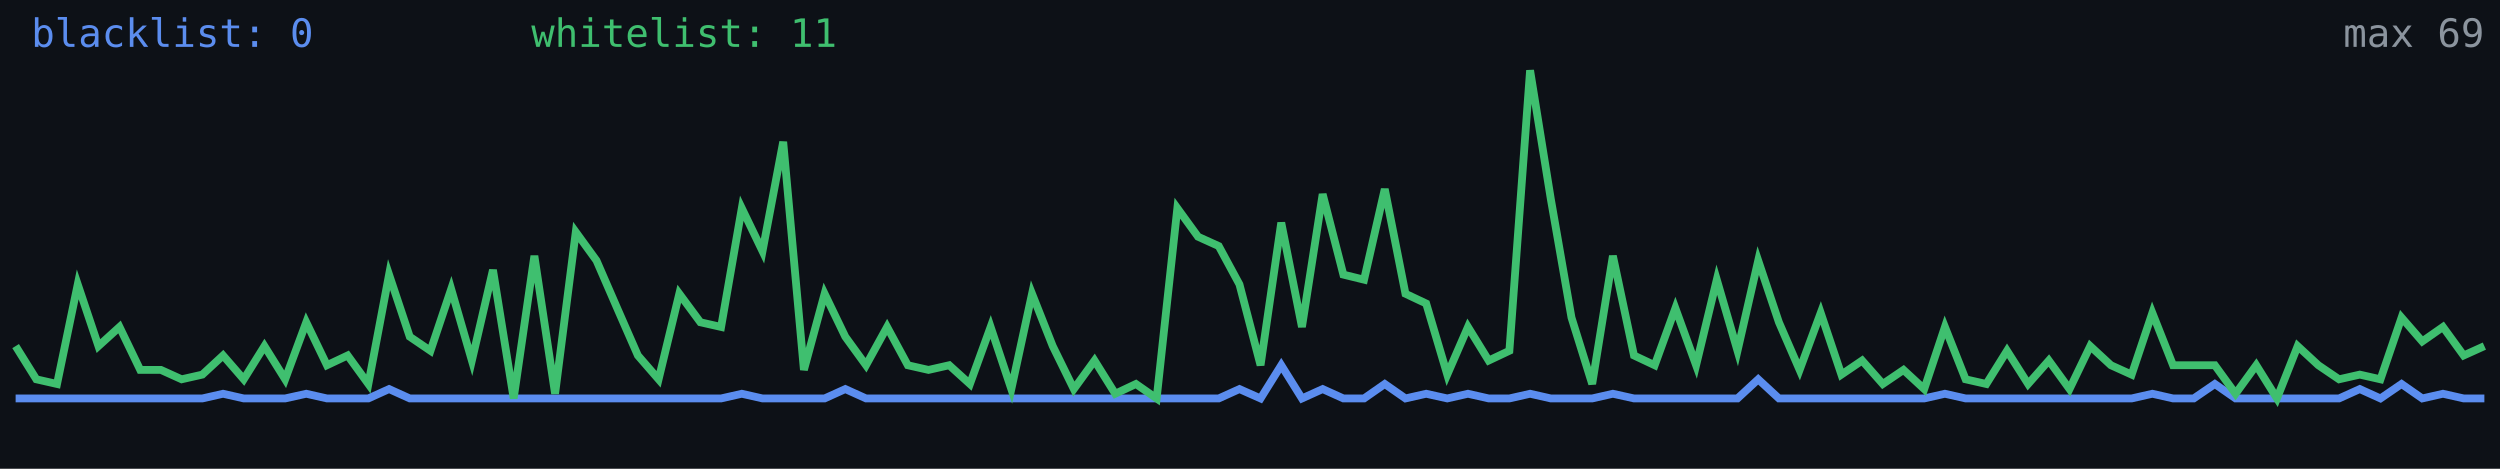
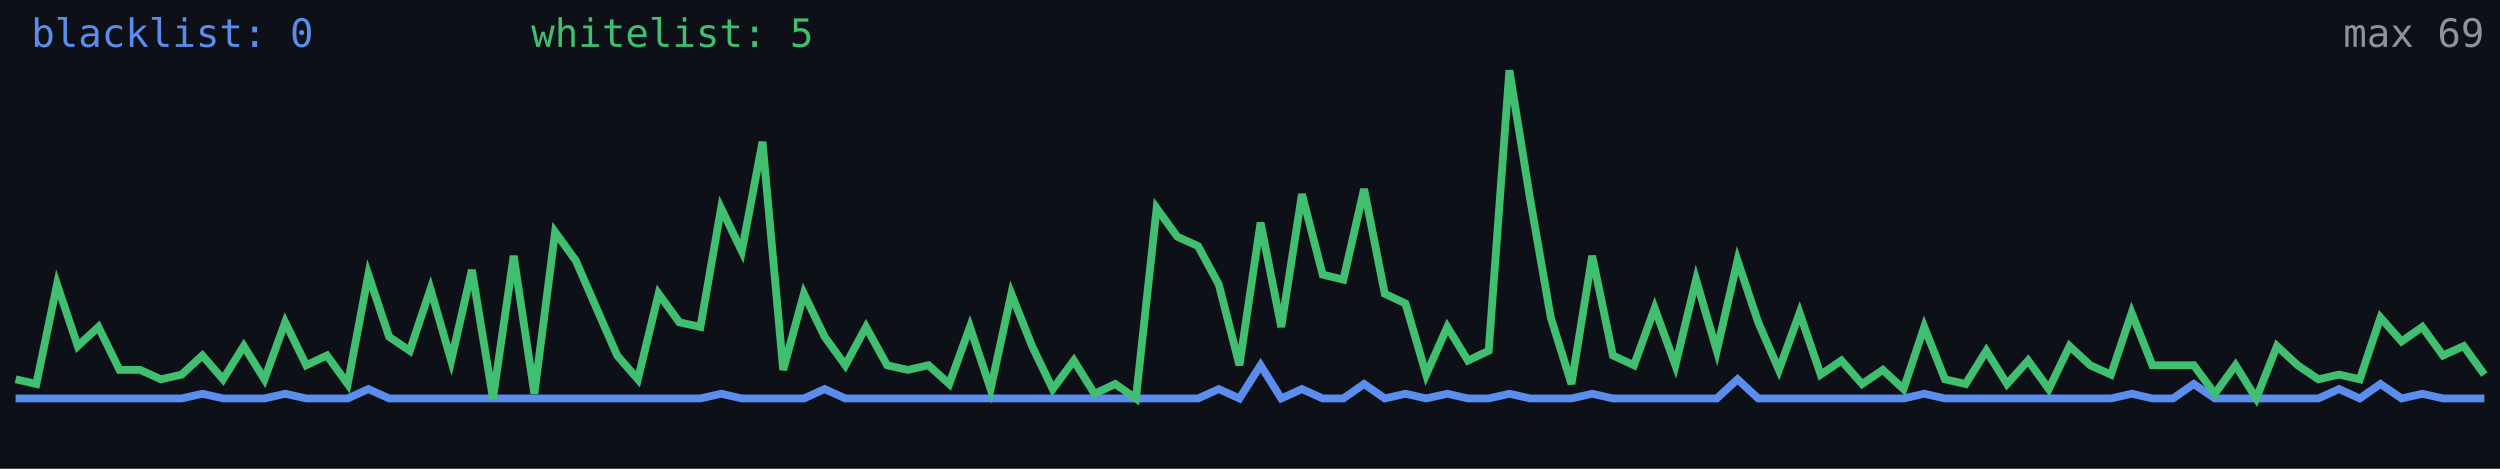
<svg xmlns="http://www.w3.org/2000/svg" width="640" height="120" viewBox="0 0 640 120" role="img" aria-label="Alive configs trend">
  <rect width="640" height="120" fill="#0d1117" />
-   <polyline fill="none" stroke="#5b8def" stroke-width="2" points="4.0,102.0 9.3,102.0 14.6,102.0 19.9,102.0 25.2,102.0 30.6,102.0 35.9,102.0 41.2,102.0 46.5,102.0 51.8,102.0 57.1,100.8 62.4,102.0 67.7,102.0 73.0,102.0 78.4,100.8 83.7,102.0 89.0,102.0 94.3,102.0 99.6,99.6 104.9,102.0 110.2,102.0 115.5,102.0 120.8,102.0 126.2,102.0 131.5,102.0 136.8,102.0 142.1,102.0 147.4,102.0 152.7,102.0 158.0,102.0 163.3,102.0 168.6,102.0 173.9,102.0 179.3,102.0 184.6,102.0 189.9,100.8 195.2,102.0 200.5,102.0 205.8,102.0 211.1,102.0 216.4,99.6 221.7,102.0 227.1,102.0 232.4,102.0 237.7,102.0 243.0,102.0 248.3,102.0 253.6,102.0 258.9,102.0 264.2,102.0 269.5,102.0 274.9,102.0 280.2,102.0 285.5,102.0 290.8,102.0 296.1,102.0 301.4,102.0 306.7,102.0 312.0,102.0 317.3,99.6 322.7,102.0 328.0,93.5 333.3,102.0 338.6,99.6 343.9,102.0 349.2,102.0 354.5,98.3 359.8,102.0 365.1,100.8 370.5,102.0 375.8,100.8 381.1,102.0 386.4,102.0 391.7,100.8 397.0,102.0 402.3,102.0 407.6,102.0 412.9,100.8 418.3,102.0 423.6,102.0 428.9,102.0 434.2,102.0 439.5,102.0 444.8,102.0 450.1,97.1 455.4,102.0 460.7,102.0 466.1,102.0 471.4,102.0 476.7,102.0 482.0,102.0 487.3,102.0 492.6,102.0 497.9,100.8 503.2,102.0 508.5,102.0 513.8,102.0 519.2,102.0 524.5,102.0 529.8,102.0 535.1,102.0 540.4,102.0 545.7,102.0 551.0,100.8 556.3,102.0 561.6,102.0 567.0,98.3 572.3,102.0 577.6,102.0 582.9,102.0 588.2,102.0 593.5,102.0 598.8,102.0 604.1,99.6 609.4,102.0 614.8,98.3 620.1,102.0 625.4,100.8 630.7,102.0 636.0,102.0" />
-   <polyline fill="none" stroke="#3fbf6f" stroke-width="2" points="4.0,88.6 9.3,97.1 14.6,98.3 19.9,72.8 25.2,88.6 30.6,83.7 35.9,94.7 41.2,94.7 46.5,97.1 51.8,95.9 57.1,91.0 62.4,97.1 67.7,88.6 73.0,97.1 78.4,82.5 83.7,93.5 89.0,91.0 94.3,98.3 99.6,70.3 104.9,86.2 110.2,89.8 115.5,74.0 120.8,92.3 126.2,69.1 131.5,102.0 136.8,65.5 142.1,100.8 147.4,59.4 152.7,66.7 158.0,78.9 163.3,91.0 168.6,97.1 173.9,75.2 179.3,82.5 184.6,83.7 189.9,53.3 195.2,64.3 200.5,36.3 205.8,94.7 211.1,75.2 216.4,86.2 221.7,93.5 227.1,83.7 232.4,93.5 237.7,94.7 243.0,93.5 248.3,98.3 253.6,83.7 258.9,99.6 264.2,75.2 269.5,88.6 274.9,99.6 280.2,92.3 285.5,100.8 290.8,98.3 296.1,102.0 301.4,53.3 306.7,60.6 312.0,63.0 317.3,72.8 322.7,93.5 328.0,57.0 333.3,83.7 338.6,49.7 343.9,70.3 349.2,71.6 354.5,48.4 359.8,75.2 365.1,77.7 370.5,95.9 375.8,83.7 381.1,92.3 386.4,89.8 391.7,18.0 397.0,50.9 402.3,81.3 407.6,98.3 412.9,65.5 418.3,91.0 423.6,93.5 428.9,78.9 434.2,93.5 439.5,71.6 444.8,89.8 450.1,66.7 455.4,82.5 460.7,94.7 466.1,80.1 471.4,95.9 476.7,92.3 482.0,98.3 487.3,94.7 492.6,99.6 497.9,83.7 503.2,97.1 508.5,98.3 513.8,89.8 519.2,98.3 524.5,92.3 529.8,99.6 535.1,88.6 540.4,93.5 545.7,95.9 551.0,80.1 556.3,93.5 561.6,93.5 567.0,93.5 572.3,100.8 577.6,93.5 582.9,102.0 588.2,88.6 593.5,93.5 598.8,97.1 604.1,95.9 609.4,97.1 614.8,81.3 620.1,87.4 625.4,83.7 630.7,91.0 636.0,88.6" />
+   <polyline fill="none" stroke="#5b8def" stroke-width="2" points="4.0,102.0 9.3,102.0 14.6,102.0 19.9,102.0 25.2,102.0 30.6,102.0 35.9,102.0 41.2,102.0 46.5,102.0 51.8,100.8 57.1,102.0 62.4,102.0 67.7,102.0 73.0,100.8 78.4,102.0 83.7,102.0 89.0,102.0 94.3,99.6 99.6,102.0 104.9,102.0 110.2,102.0 115.5,102.0 120.8,102.0 126.2,102.0 131.5,102.0 136.8,102.0 142.1,102.0 147.4,102.0 152.7,102.0 158.0,102.0 163.3,102.0 168.6,102.0 173.9,102.0 179.3,102.0 184.6,100.8 189.9,102.0 195.2,102.0 200.5,102.0 205.8,102.0 211.1,99.6 216.4,102.0 221.7,102.0 227.1,102.0 232.4,102.0 237.7,102.0 243.0,102.0 248.3,102.0 253.6,102.0 258.9,102.0 264.2,102.0 269.5,102.0 274.9,102.0 280.2,102.0 285.5,102.0 290.8,102.0 296.1,102.0 301.4,102.0 306.7,102.0 312.0,99.6 317.3,102.0 322.7,93.5 328.0,102.0 333.3,99.6 338.6,102.0 343.9,102.0 349.2,98.3 354.5,102.0 359.8,100.8 365.1,102.0 370.5,100.8 375.8,102.0 381.1,102.0 386.4,100.8 391.7,102.0 397.0,102.0 402.3,102.0 407.6,100.8 412.9,102.0 418.3,102.0 423.6,102.0 428.9,102.0 434.2,102.0 439.5,102.0 444.8,97.1 450.1,102.0 455.4,102.0 460.7,102.0 466.1,102.0 471.4,102.0 476.7,102.0 482.0,102.0 487.3,102.0 492.6,100.8 497.9,102.0 503.2,102.0 508.5,102.0 513.8,102.0 519.2,102.0 524.5,102.0 529.8,102.0 535.1,102.0 540.4,102.0 545.7,100.8 551.0,102.0 556.3,102.0 561.6,98.3 567.0,102.0 572.3,102.0 577.6,102.0 582.9,102.0 588.2,102.0 593.5,102.0 598.8,99.6 604.1,102.0 609.4,98.3 614.8,102.0 620.1,100.8 625.4,102.0 630.7,102.0 636.0,102.0" />
+   <polyline fill="none" stroke="#3fbf6f" stroke-width="2" points="4.0,97.1 9.3,98.3 14.6,72.8 19.9,88.6 25.2,83.7 30.6,94.7 35.9,94.7 41.2,97.1 46.5,95.9 51.8,91.0 57.1,97.1 62.4,88.6 67.7,97.1 73.0,82.5 78.4,93.5 83.7,91.0 89.0,98.3 94.3,70.3 99.6,86.2 104.9,89.8 110.2,74.0 115.5,92.3 120.8,69.1 126.2,102.0 131.5,65.5 136.8,100.8 142.1,59.4 147.4,66.7 152.7,78.9 158.0,91.0 163.3,97.1 168.6,75.2 173.9,82.5 179.3,83.7 184.6,53.3 189.9,64.3 195.2,36.3 200.5,94.7 205.8,75.2 211.1,86.2 216.4,93.5 221.7,83.7 227.1,93.5 232.4,94.7 237.7,93.5 243.0,98.3 248.3,83.7 253.6,99.6 258.9,75.2 264.2,88.6 269.5,99.6 274.9,92.3 280.2,100.8 285.5,98.3 290.8,102.0 296.1,53.3 301.4,60.6 306.7,63.0 312.0,72.8 317.3,93.5 322.7,57.0 328.0,83.7 333.3,49.7 338.6,70.3 343.9,71.6 349.2,48.4 354.5,75.2 359.8,77.7 365.1,95.9 370.5,83.7 375.8,92.3 381.1,89.8 386.4,18.0 391.7,50.9 397.0,81.3 402.3,98.3 407.6,65.5 412.9,91.0 418.3,93.5 423.6,78.9 428.9,93.5 434.2,71.6 439.5,89.8 444.8,66.7 450.1,82.5 455.4,94.7 460.7,80.1 466.1,95.9 471.4,92.3 476.7,98.3 482.0,94.7 487.3,99.6 492.6,83.7 497.9,97.1 503.2,98.3 508.5,89.8 513.8,98.3 519.2,92.3 524.5,99.6 529.8,88.6 535.1,93.5 540.4,95.9 545.7,80.1 551.0,93.5 556.3,93.5 561.6,93.5 567.0,100.8 572.3,93.5 577.6,102.0 582.9,88.6 588.2,93.5 593.5,97.1 598.8,95.9 604.1,97.1 609.4,81.3 614.8,87.4 620.1,83.7 625.4,91.0 630.7,88.6 636.0,95.9" />
  <text x="8" y="12" fill="#5b8def" font-size="10" font-family="monospace">blacklist: 0</text>
-   <text x="136" y="12" fill="#3fbf6f" font-size="10" font-family="monospace">whitelist: 11</text>
+   <text x="136" y="12" fill="#3fbf6f" font-size="10" font-family="monospace">whitelist: 5</text>
  <text x="636" y="12" fill="#8b949e" font-size="10" text-anchor="end" font-family="monospace">max 69</text>
</svg>
